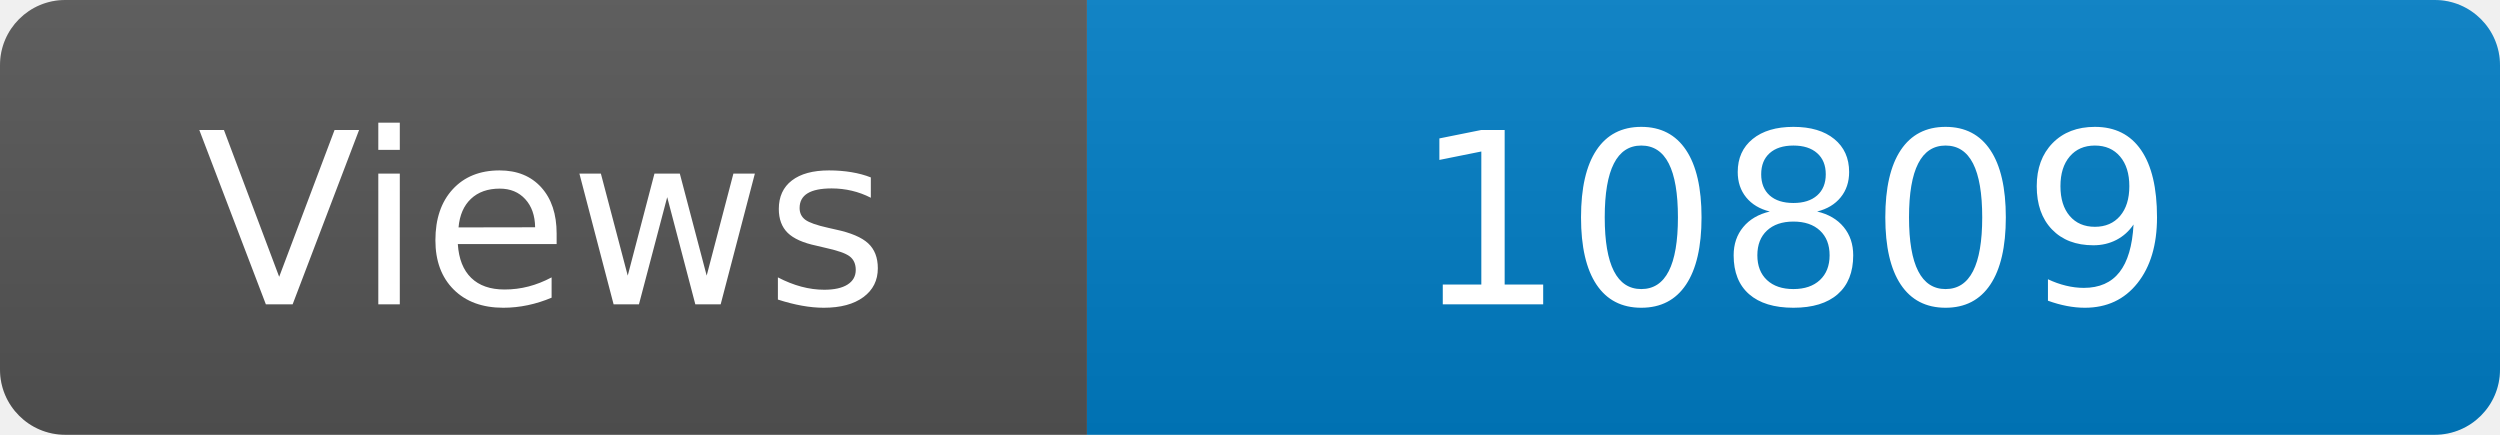
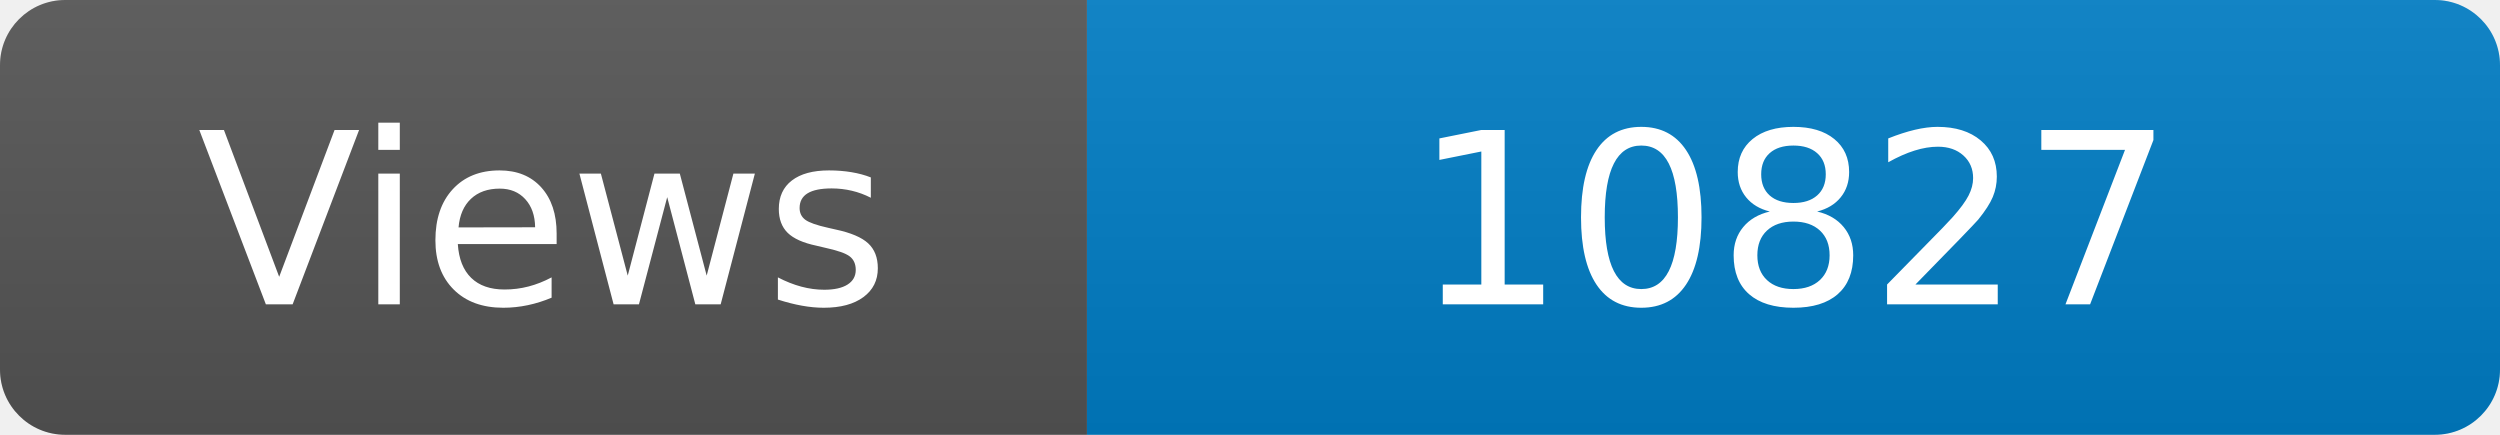
<svg xmlns="http://www.w3.org/2000/svg" width="115" height="20" role="img" aria-label="Maintained?: yes">
  <linearGradient id="s" x2="0" y2="100%">
    <stop offset="0" stop-color="#bbb" stop-opacity=".1" />
    <stop offset="1" stop-opacity=".1" />
  </linearGradient>
  <clipPath id="r">
    <rect width="115" height="20" rx="3" fill="#fff" />
  </clipPath>
  <g clip-path="url(#r)">
    <rect width="50" height="20" fill="#555" />
    <rect x="50" width="160" height="20" fill="#007ec6" />
    <rect width="115" height="20" fill="url(#s)" />
  </g>
  <g fill="#fff" text-anchor="middle" font-family="Verdana,Geneva,DejaVu Sans,sans-serif" font-size="110">
    <text x="250" y="140" transform="scale(.1)" fill="#fff">Views</text>
-     <text x="825" y="140" transform="scale(.1)" fill="#fff">10809</text>
+     <text x="825" y="140" transform="scale(.1)" fill="#fff">10827</text>
  </g>
</svg>
